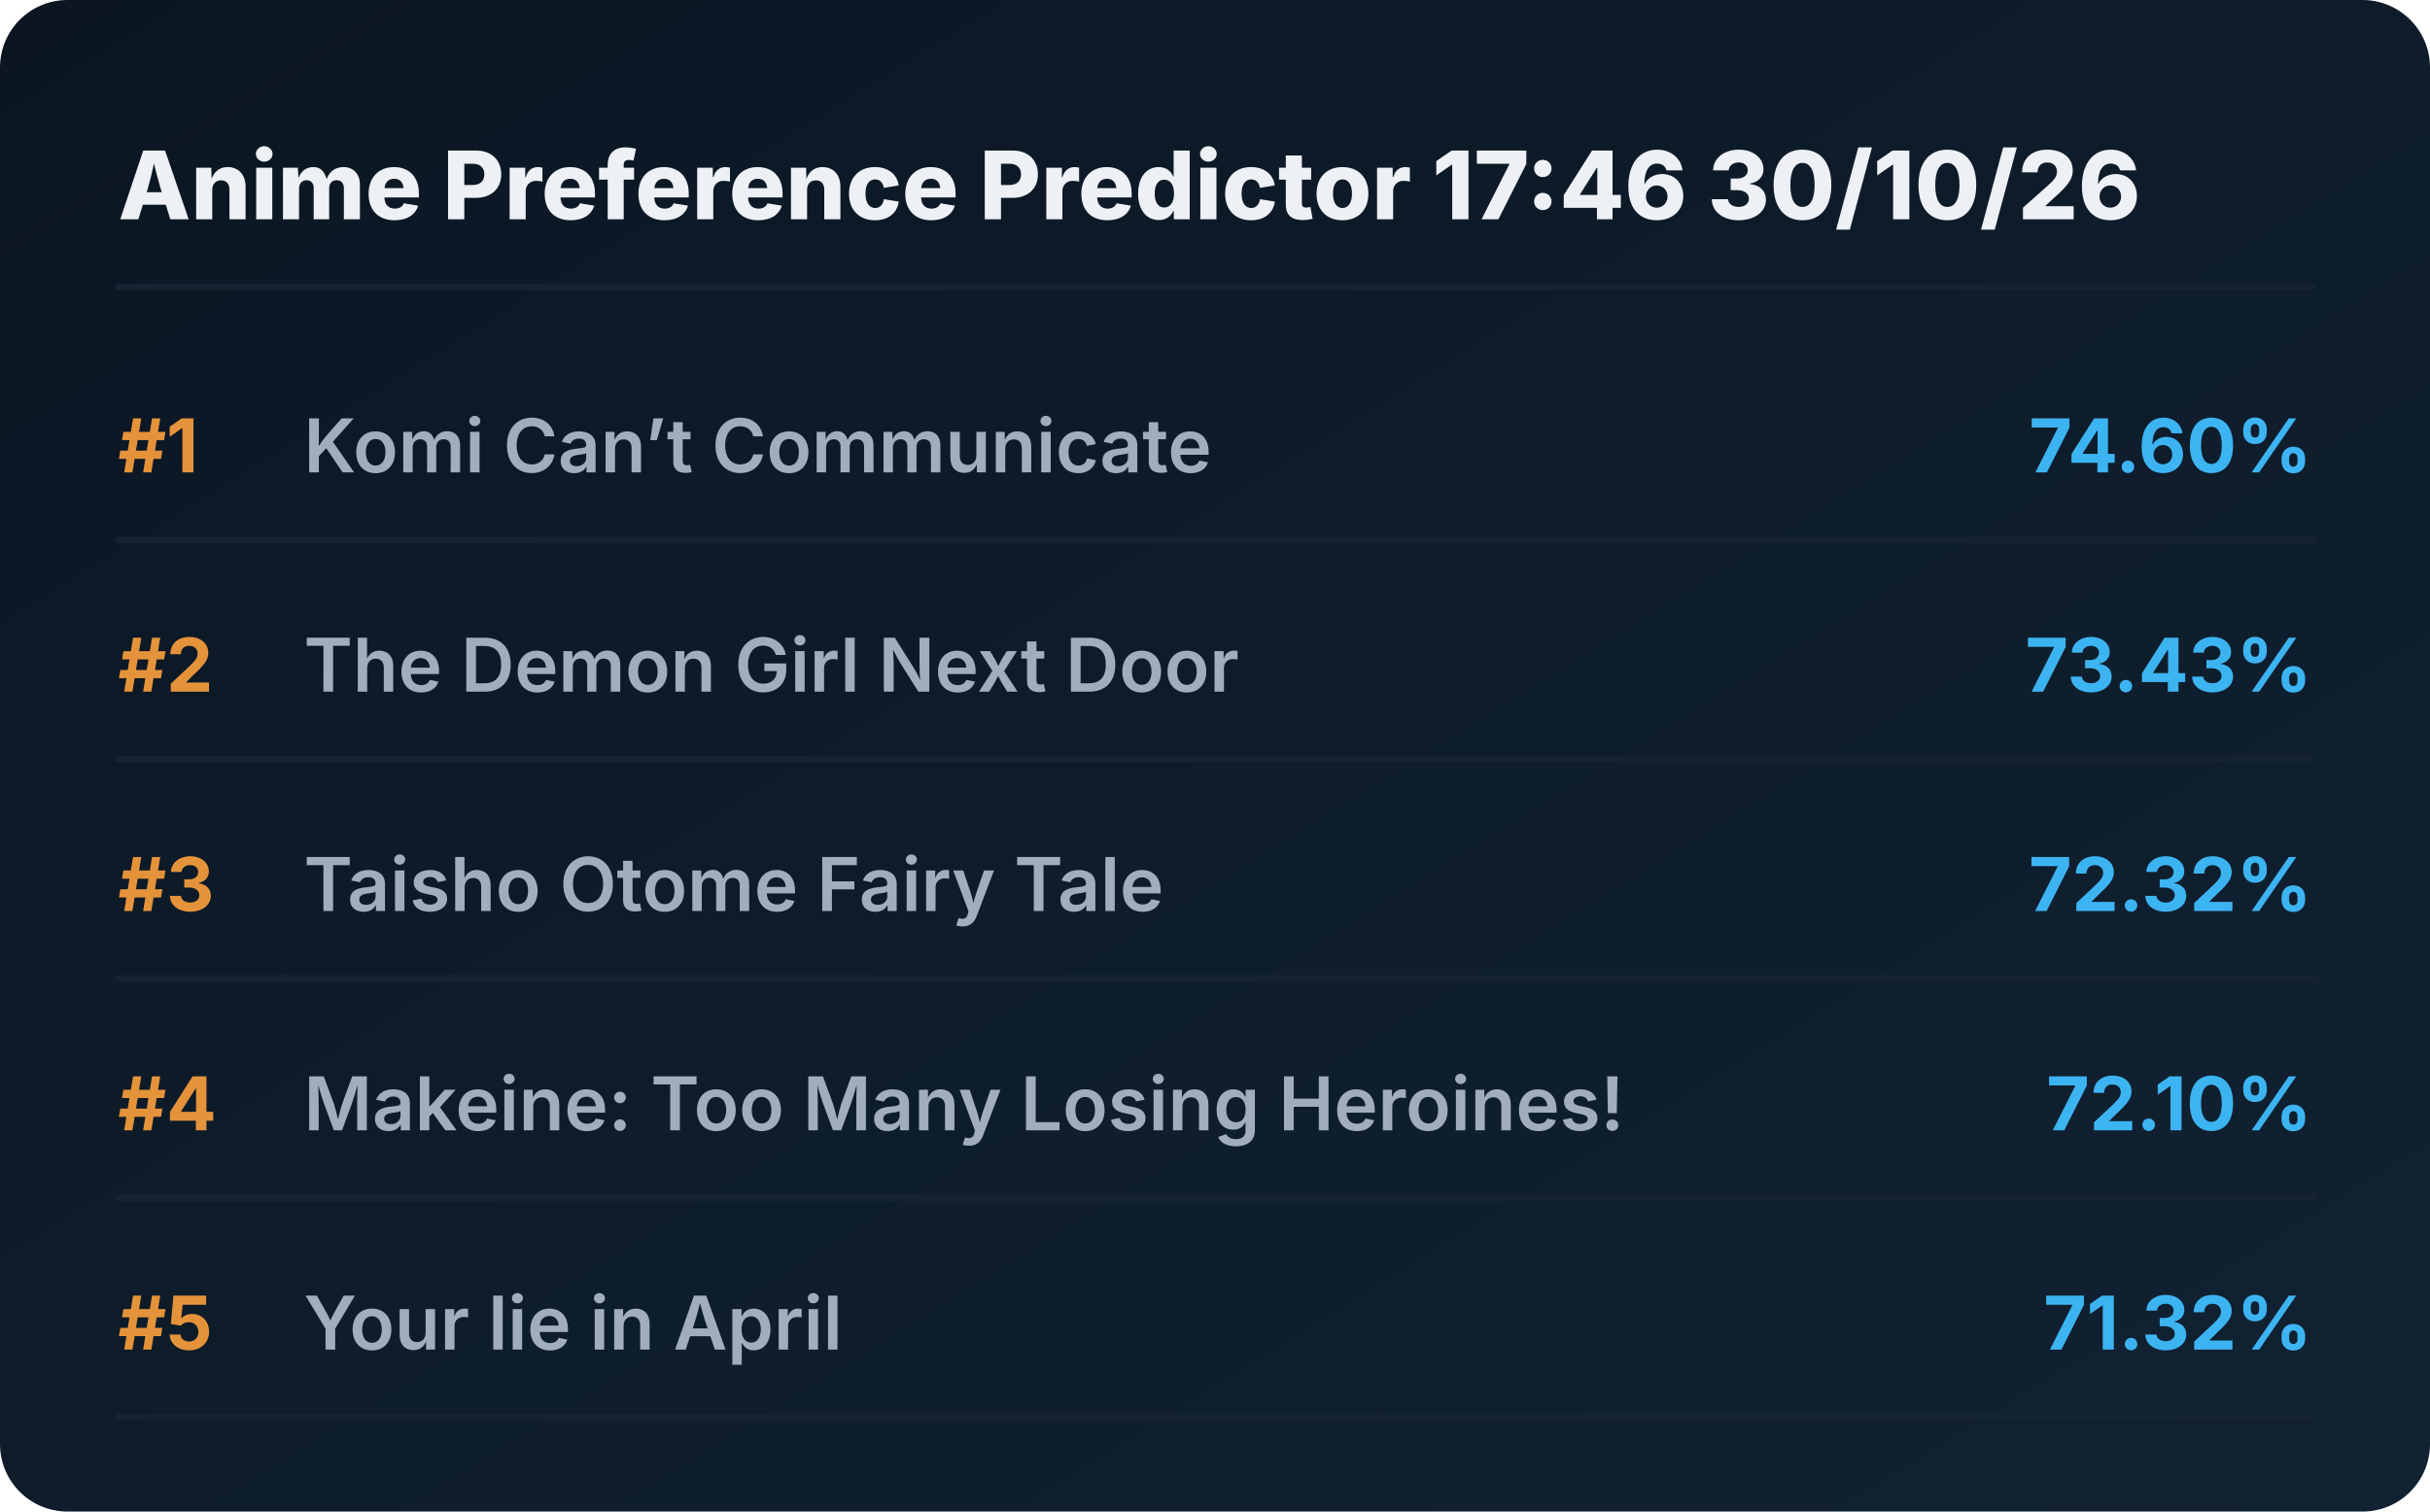
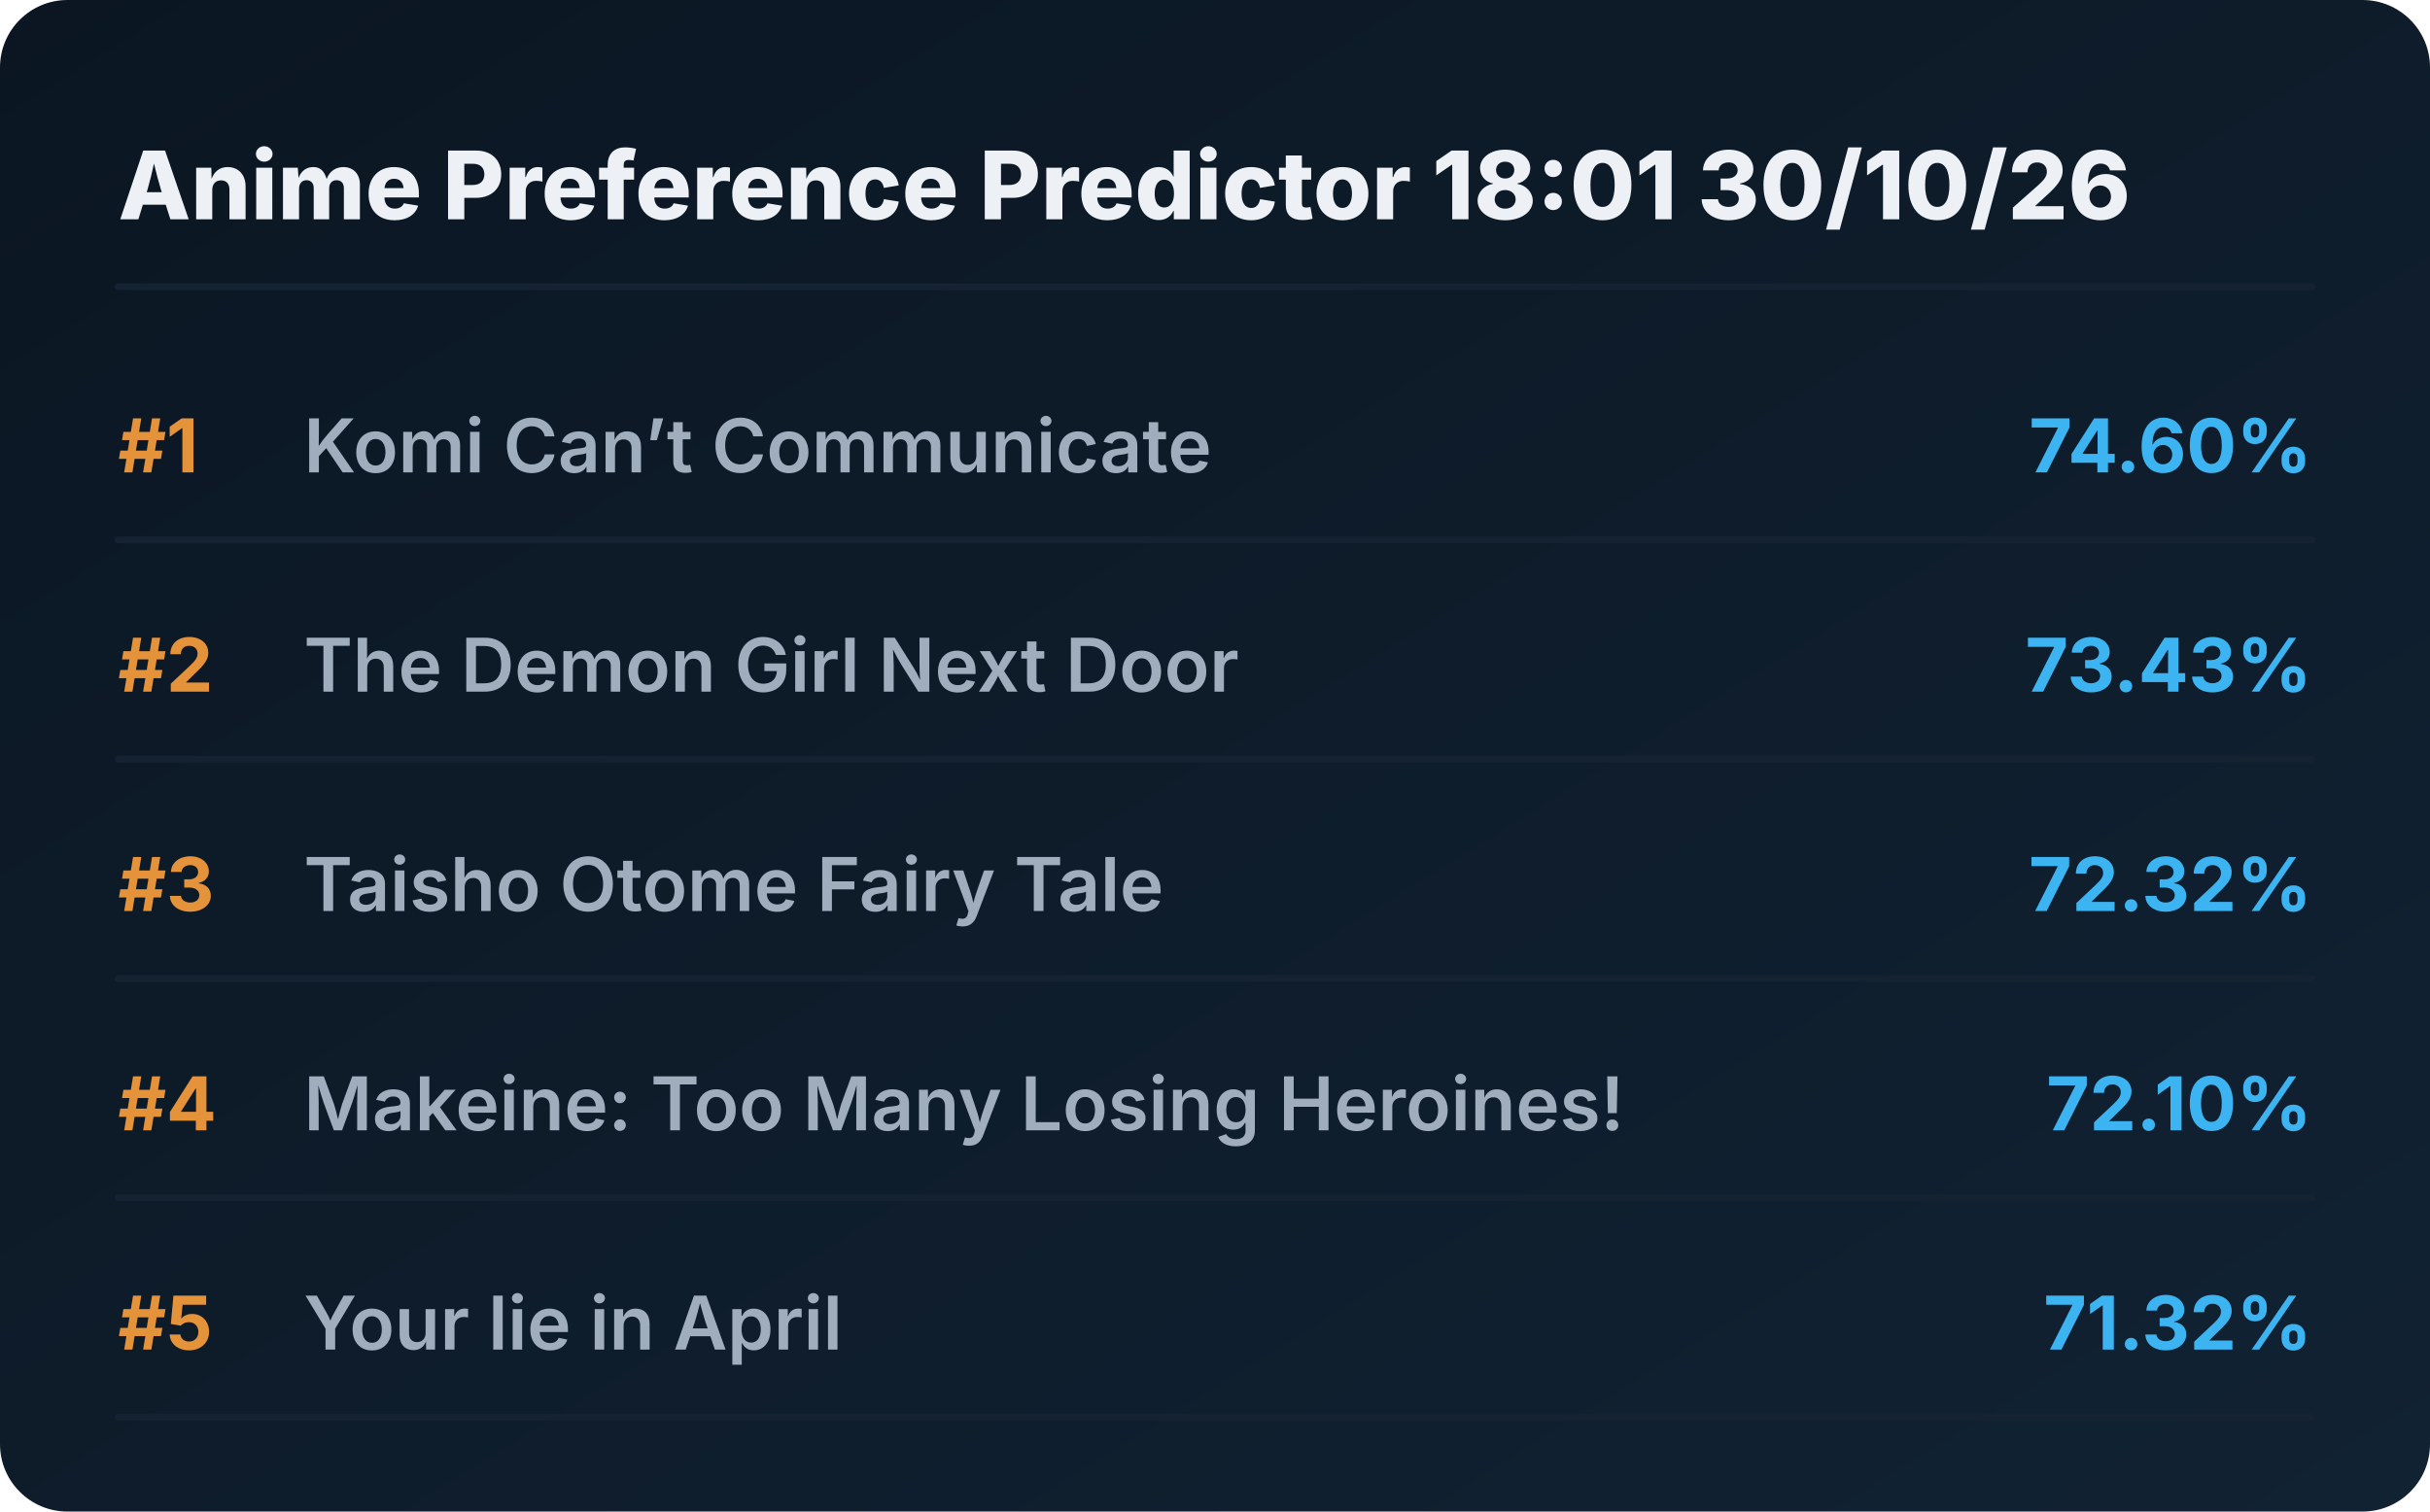
<svg xmlns="http://www.w3.org/2000/svg" viewBox="0 0 720 448" preserveAspectRatio="xMidYMid meet" style="width: 100%; height: auto; max-width: 720px;">
  <defs>
    <linearGradient id="boxGrad" x1="0%" y1="0%" x2="100%" y2="100%">
      <stop offset="0%" stop-color="#0b1622" />
      <stop offset="100%" stop-color="#112233" />
    </linearGradient>
    <clipPath id="titleClip">
      <rect x="90" y="0" width="510" height="100%" />
    </clipPath>
  </defs>
  <style>
    .bg { fill: url(#boxGrad); rx: 20px; }
    .header { font-family: 'Overpass', 'Inter', system-ui, sans-serif; font-weight: 800; font-size: 28px; fill: #edf1f5; }
    .rank { font-family: 'Overpass', 'Inter', system-ui, sans-serif; font-weight: 700; font-size: 22px; fill: #e5933a; }
    .title { font-family: 'Overpass', 'Inter', system-ui, sans-serif; font-weight: 600; font-size: 22px; fill: #9fadbd; }
    .score { font-family: 'Overpass', 'Inter', system-ui, sans-serif; font-weight: 700; font-size: 22px; fill: #3db4f2; }
    .line { stroke: #152232; stroke-width: 2; stroke-linecap: round; }
  </style>
  <rect class="bg" width="720" height="448" />
-   <text x="35" y="65" class="header">Anime Preference Predictor 17:46 30/10/26</text>
+   <text x="35" y="65" class="header">Anime Preference Predictor 18:01 30/10/26</text>
  <line x1="35" y1="85" x2="685" y2="85" class="line" />
  <g transform="translate(0, 0)">
    <text x="35" y="140" class="rank">#1</text>
    <text x="90" y="140" class="title">Komi Can’t Communicate</text>
    <text x="685" y="140" class="score" text-anchor="end">74.60%</text>
    <line x1="35" y1="160" x2="685" y2="160" class="line" />
  </g>
  <g transform="translate(0, 65)">
    <text x="35" y="140" class="rank">#2</text>
    <text x="90" y="140" class="title">The Demon Girl Next Door</text>
    <text x="685" y="140" class="score" text-anchor="end">73.43%</text>
    <line x1="35" y1="160" x2="685" y2="160" class="line" />
  </g>
  <g transform="translate(0, 130)">
    <text x="35" y="140" class="rank">#3</text>
    <text x="90" y="140" class="title">Taisho Otome Fairy Tale</text>
    <text x="685" y="140" class="score" text-anchor="end">72.32%</text>
    <line x1="35" y1="160" x2="685" y2="160" class="line" />
  </g>
  <g transform="translate(0, 195)">
    <text x="35" y="140" class="rank">#4</text>
    <text x="90" y="140" class="title">Makeine: Too Many Losing Heroines!</text>
    <text x="685" y="140" class="score" text-anchor="end">72.10%</text>
    <line x1="35" y1="160" x2="685" y2="160" class="line" />
  </g>
  <g transform="translate(0, 260)">
    <text x="35" y="140" class="rank">#5</text>
    <text x="90" y="140" class="title">Your lie in April</text>
    <text x="685" y="140" class="score" text-anchor="end">71.32%</text>
    <line x1="35" y1="160" x2="685" y2="160" class="line" />
  </g>
</svg>
